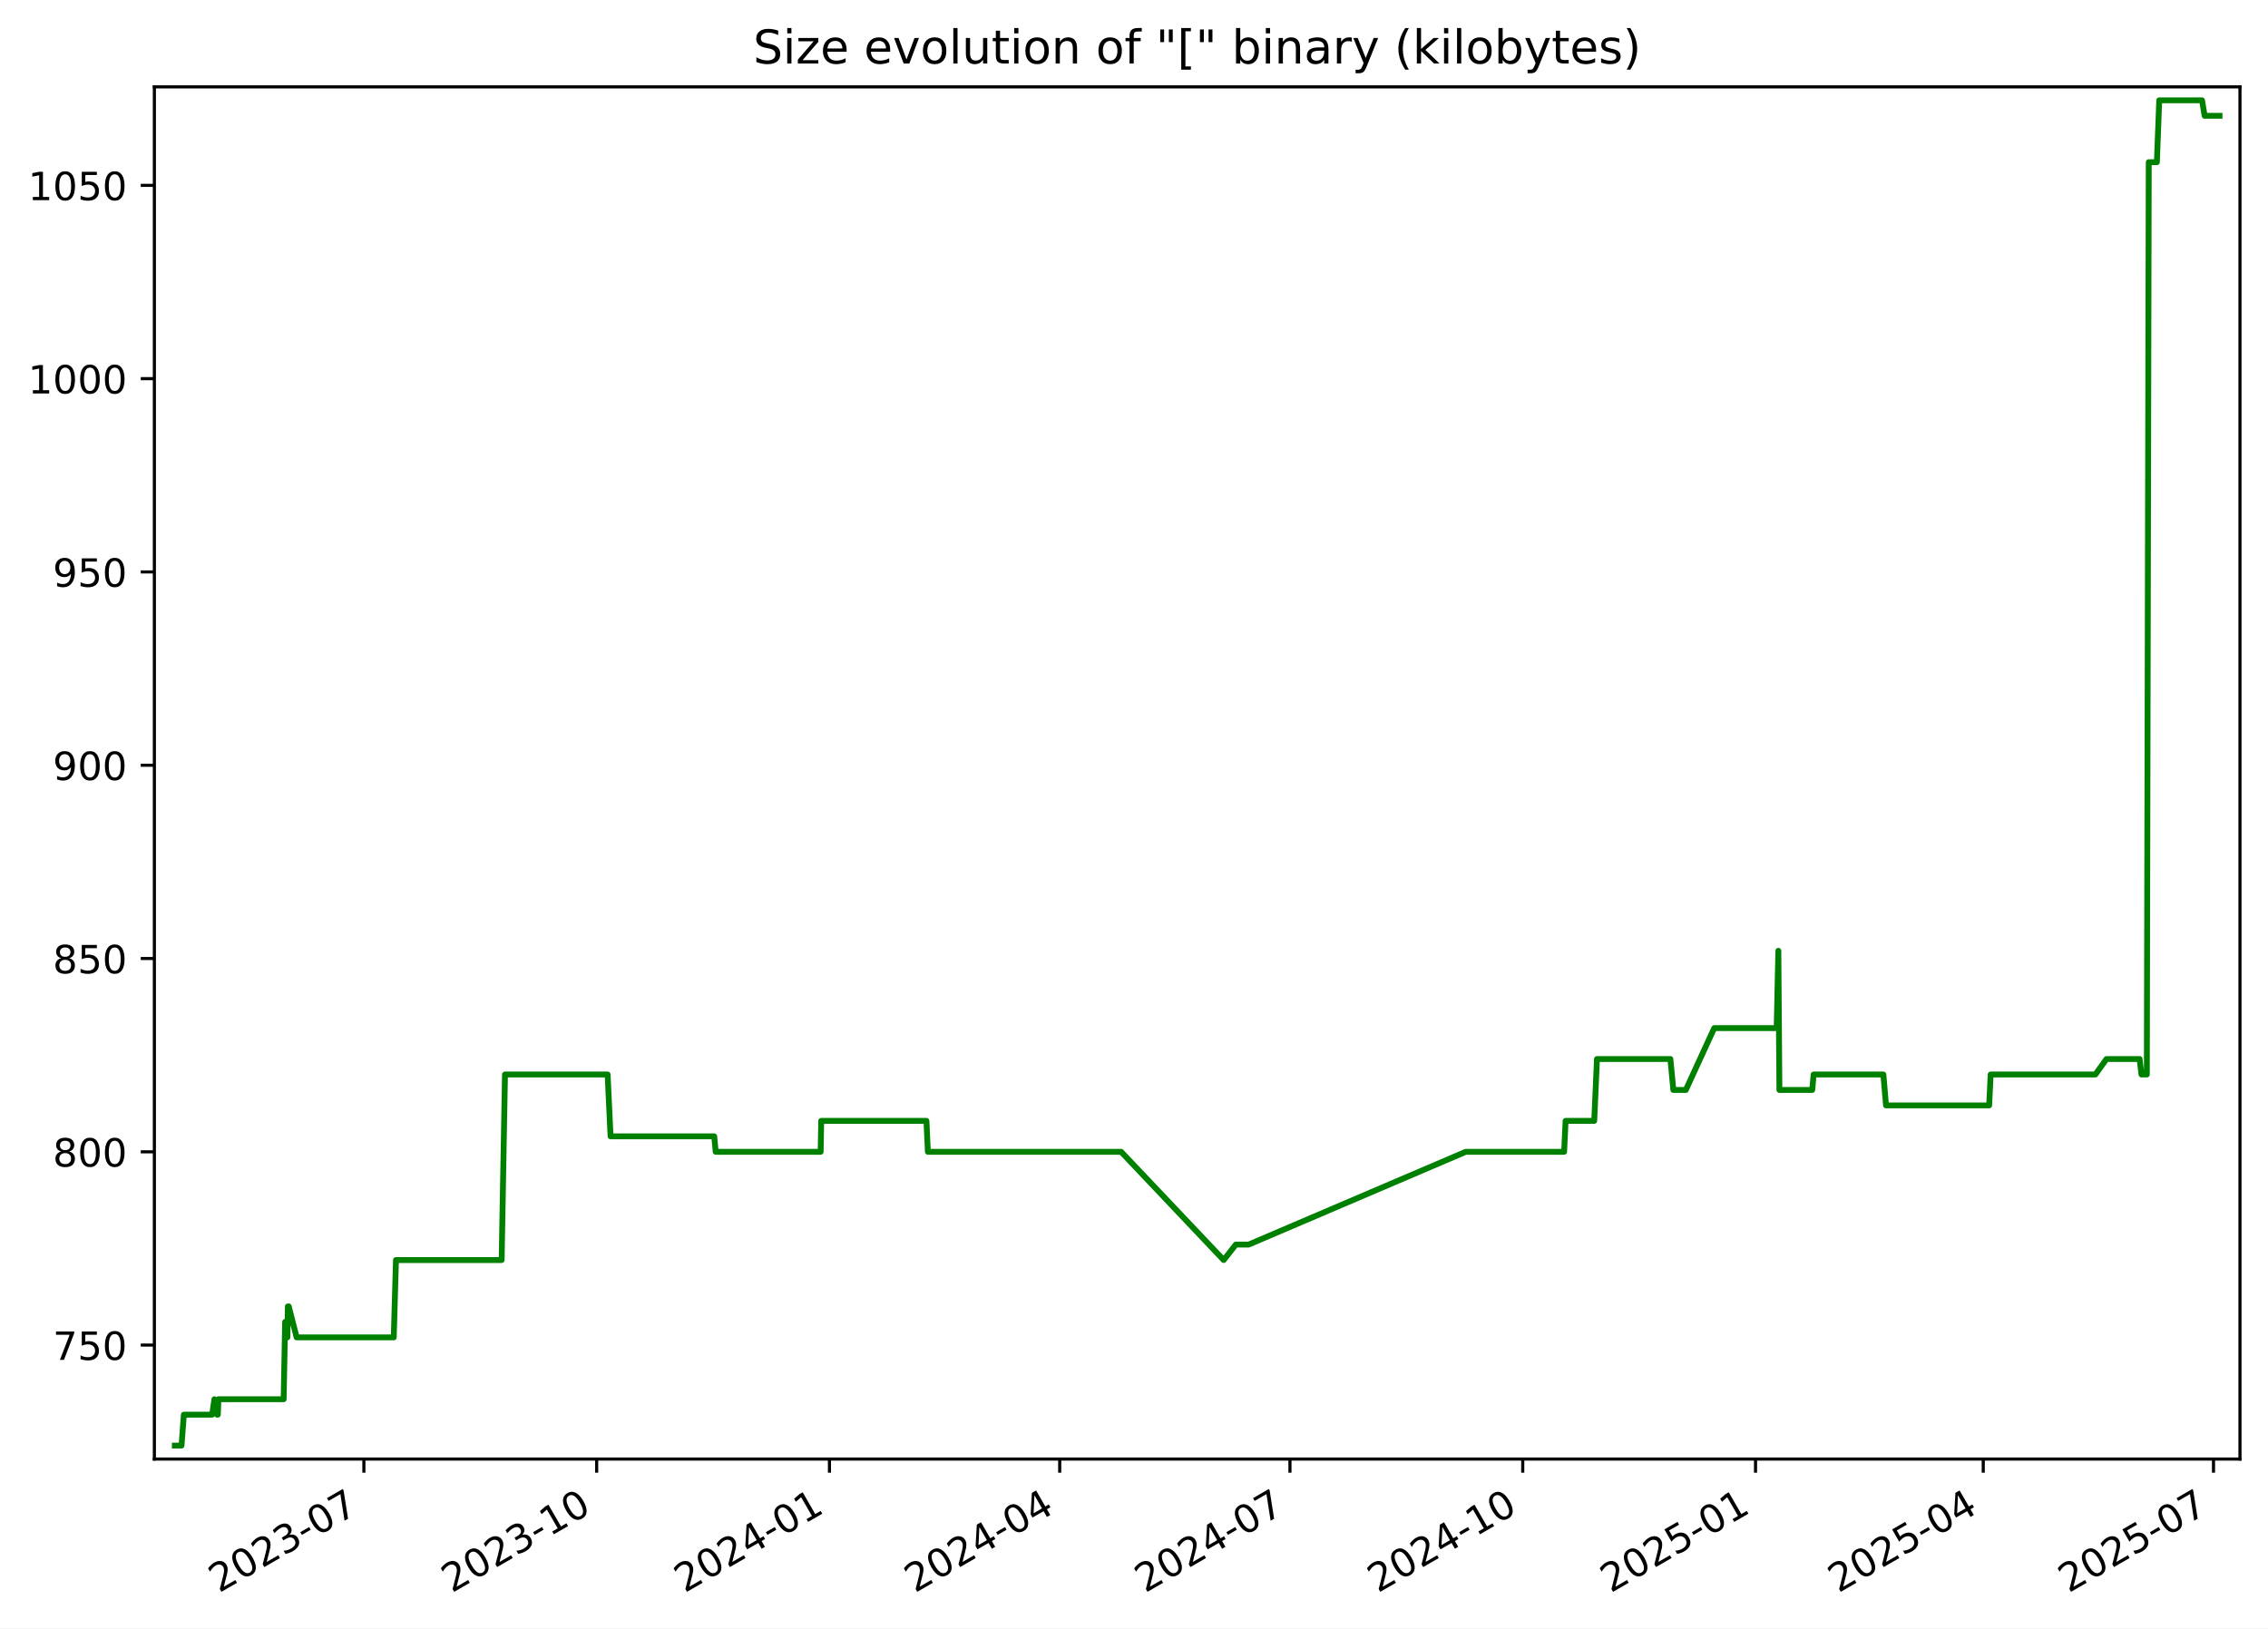
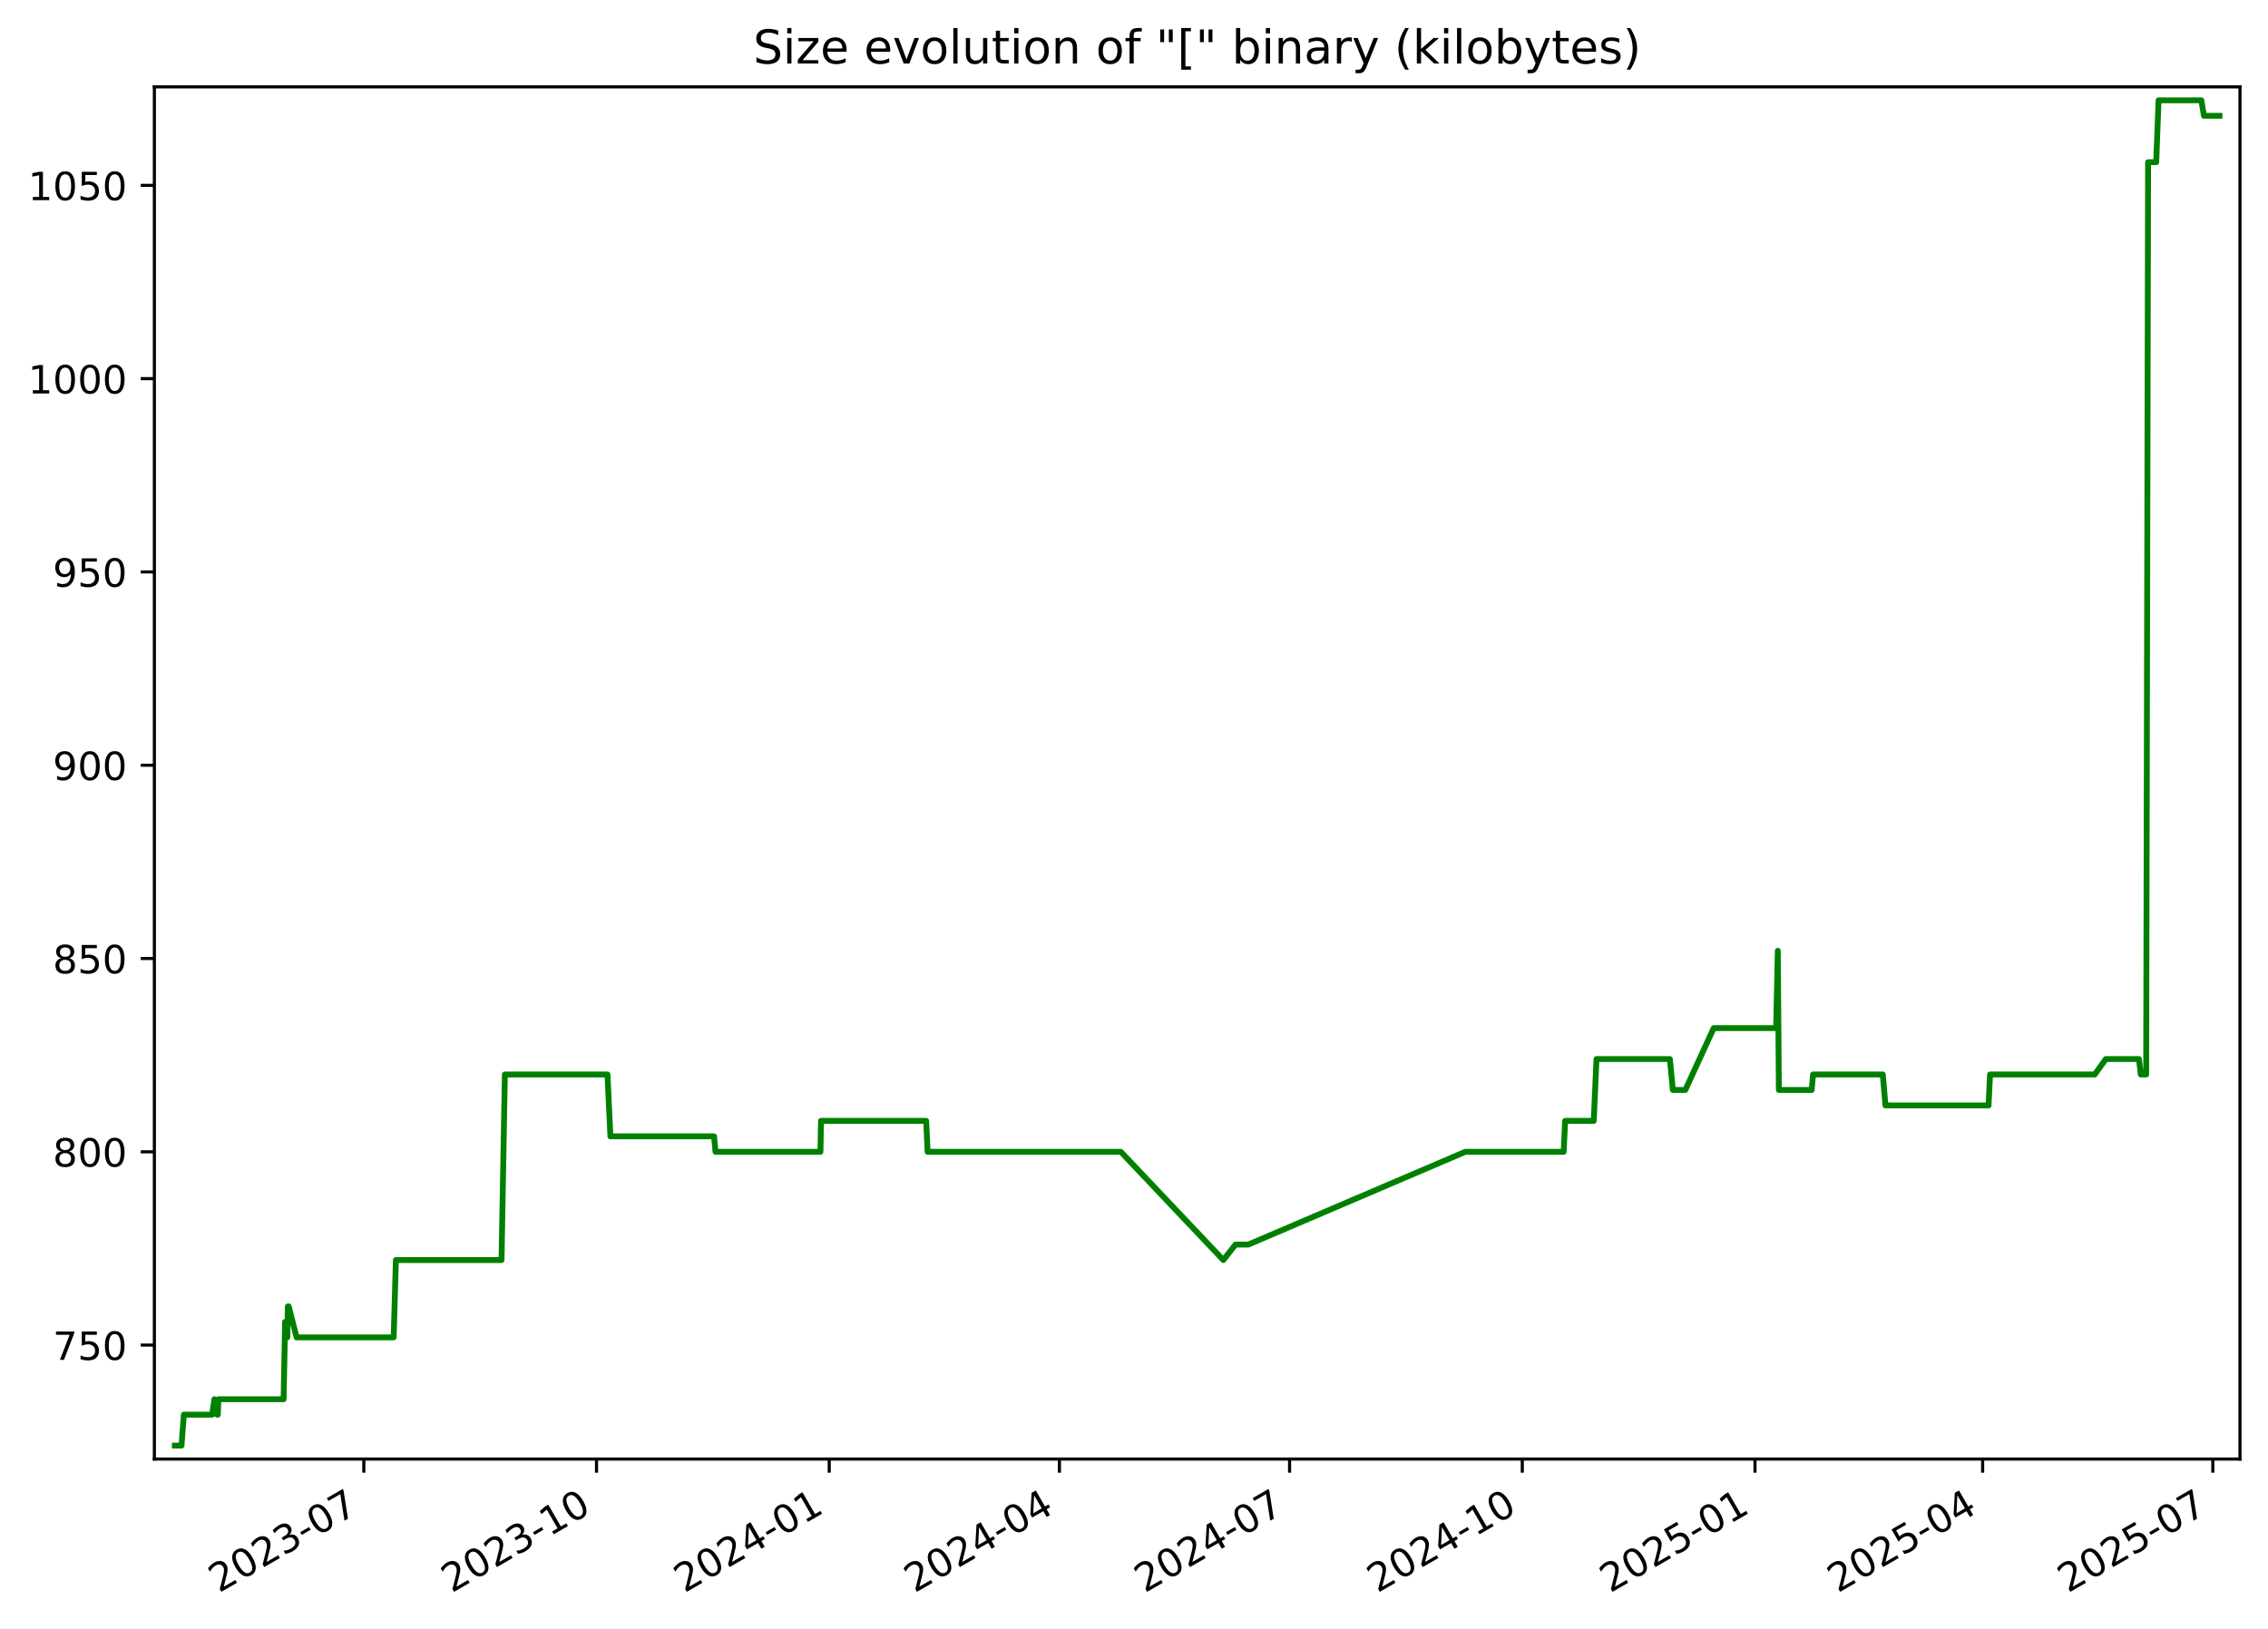
<svg xmlns="http://www.w3.org/2000/svg" xmlns:xlink="http://www.w3.org/1999/xlink" width="582.53pt" height="418.303pt" viewBox="0 0 582.53 418.303" version="1.1">
  <defs>
    <style type="text/css">*{stroke-linejoin: round; stroke-linecap: butt}</style>
  </defs>
  <g id="figure_1">
    <g id="patch_1">
      <path d="M -0 418.303  L 582.53 418.303  L 582.53 0  L -0 0  z " style="fill: #ffffff" />
    </g>
    <g id="axes_1">
      <g id="patch_2">
        <path d="M 39.65 374.83  L 575.33 374.83  L 575.33 22.318  L 39.65 22.318  z " style="fill: #ffffff" />
      </g>
      <g id="matplotlib.axis_1">
        <g id="xtick_1">
          <g id="line2d_1">
            <defs>
-               <path id="mb02fc802c3" d="M 0 0  L 0 3.5  " style="stroke: #000000; stroke-width: 0.8" />
+               <path id="mb4274ab3d4" d="M 0 0  L 0 3.5  " style="stroke: #000000; stroke-width: 0.8" />
            </defs>
            <g>
-               <use xlink:href="#mb02fc802c3" x="93.462" y="374.83" style="stroke: #000000; stroke-width: 0.8" />
+               <use xlink:href="#mb4274ab3d4" x="93.446" y="374.83" style="stroke: #000000; stroke-width: 0.8" />
            </g>
          </g>
          <g id="text_1">
-             <g transform="translate(56.23717 409.302) rotate(-30) scale(0.1 -0.1)">
+             <g transform="translate(56.22074 409.302) rotate(-30) scale(0.1 -0.1)">
              <defs>
                <path id="DejaVuSans-32" d="M 1228 531  L 3431 531  L 3431 0  L 469 0  L 469 531  Q 828 903 1448 1529  Q 2069 2156 2228 2338  Q 2531 2678 2651 2914  Q 2772 3150 2772 3378  Q 2772 3750 2511 3984  Q 2250 4219 1831 4219  Q 1534 4219 1204 4116  Q 875 4013 500 3803  L 500 4441  Q 881 4594 1212 4672  Q 1544 4750 1819 4750  Q 2544 4750 2975 4387  Q 3406 4025 3406 3419  Q 3406 3131 3298 2873  Q 3191 2616 2906 2266  Q 2828 2175 2409 1742  Q 1991 1309 1228 531  z " transform="scale(0.015625)" />
                <path id="DejaVuSans-30" d="M 2034 4250  Q 1547 4250 1301 3770  Q 1056 3291 1056 2328  Q 1056 1369 1301 889  Q 1547 409 2034 409  Q 2525 409 2770 889  Q 3016 1369 3016 2328  Q 3016 3291 2770 3770  Q 2525 4250 2034 4250  z M 2034 4750  Q 2819 4750 3233 4129  Q 3647 3509 3647 2328  Q 3647 1150 3233 529  Q 2819 -91 2034 -91  Q 1250 -91 836 529  Q 422 1150 422 2328  Q 422 3509 836 4129  Q 1250 4750 2034 4750  z " transform="scale(0.015625)" />
                <path id="DejaVuSans-33" d="M 2597 2516  Q 3050 2419 3304 2112  Q 3559 1806 3559 1356  Q 3559 666 3084 287  Q 2609 -91 1734 -91  Q 1441 -91 1130 -33  Q 819 25 488 141  L 488 750  Q 750 597 1062 519  Q 1375 441 1716 441  Q 2309 441 2620 675  Q 2931 909 2931 1356  Q 2931 1769 2642 2001  Q 2353 2234 1838 2234  L 1294 2234  L 1294 2753  L 1863 2753  Q 2328 2753 2575 2939  Q 2822 3125 2822 3475  Q 2822 3834 2567 4026  Q 2313 4219 1838 4219  Q 1578 4219 1281 4162  Q 984 4106 628 3988  L 628 4550  Q 988 4650 1302 4700  Q 1616 4750 1894 4750  Q 2613 4750 3031 4423  Q 3450 4097 3450 3541  Q 3450 3153 3228 2886  Q 3006 2619 2597 2516  z " transform="scale(0.015625)" />
                <path id="DejaVuSans-2d" d="M 313 2009  L 1997 2009  L 1997 1497  L 313 1497  L 313 2009  z " transform="scale(0.015625)" />
                <path id="DejaVuSans-37" d="M 525 4666  L 3525 4666  L 3525 4397  L 1831 0  L 1172 0  L 2766 4134  L 525 4134  L 525 4666  z " transform="scale(0.015625)" />
              </defs>
              <use xlink:href="#DejaVuSans-32" />
              <use xlink:href="#DejaVuSans-30" x="63.623" />
              <use xlink:href="#DejaVuSans-32" x="127.246" />
              <use xlink:href="#DejaVuSans-33" x="190.869" />
              <use xlink:href="#DejaVuSans-2d" x="254.492" />
              <use xlink:href="#DejaVuSans-30" x="290.576" />
              <use xlink:href="#DejaVuSans-37" x="354.199" />
            </g>
          </g>
        </g>
        <g id="xtick_2">
          <g id="line2d_2">
            <g>
-               <use xlink:href="#mb02fc802c3" x="153.252" y="374.83" style="stroke: #000000; stroke-width: 0.8" />
+               <use xlink:href="#mb4274ab3d4" x="153.215" y="374.83" style="stroke: #000000; stroke-width: 0.8" />
            </g>
          </g>
          <g id="text_2">
-             <g transform="translate(116.0271 409.302) rotate(-30) scale(0.1 -0.1)">
+             <g transform="translate(115.9905 409.302) rotate(-30) scale(0.1 -0.1)">
              <defs>
                <path id="DejaVuSans-31" d="M 794 531  L 1825 531  L 1825 4091  L 703 3866  L 703 4441  L 1819 4666  L 2450 4666  L 2450 531  L 3481 531  L 3481 0  L 794 0  L 794 531  z " transform="scale(0.015625)" />
              </defs>
              <use xlink:href="#DejaVuSans-32" />
              <use xlink:href="#DejaVuSans-30" x="63.623" />
              <use xlink:href="#DejaVuSans-32" x="127.246" />
              <use xlink:href="#DejaVuSans-33" x="190.869" />
              <use xlink:href="#DejaVuSans-2d" x="254.492" />
              <use xlink:href="#DejaVuSans-31" x="290.576" />
              <use xlink:href="#DejaVuSans-30" x="354.199" />
            </g>
          </g>
        </g>
        <g id="xtick_3">
          <g id="line2d_3">
            <g>
-               <use xlink:href="#mb02fc802c3" x="213.042" y="374.83" style="stroke: #000000; stroke-width: 0.8" />
+               <use xlink:href="#mb4274ab3d4" x="212.985" y="374.83" style="stroke: #000000; stroke-width: 0.8" />
            </g>
          </g>
          <g id="text_3">
-             <g transform="translate(175.8171 409.302) rotate(-30) scale(0.1 -0.1)">
+             <g transform="translate(175.7602 409.302) rotate(-30) scale(0.1 -0.1)">
              <defs>
                <path id="DejaVuSans-34" d="M 2419 4116  L 825 1625  L 2419 1625  L 2419 4116  z M 2253 4666  L 3047 4666  L 3047 1625  L 3713 1625  L 3713 1100  L 3047 1100  L 3047 0  L 2419 0  L 2419 1100  L 313 1100  L 313 1709  L 2253 4666  z " transform="scale(0.015625)" />
              </defs>
              <use xlink:href="#DejaVuSans-32" />
              <use xlink:href="#DejaVuSans-30" x="63.623" />
              <use xlink:href="#DejaVuSans-32" x="127.246" />
              <use xlink:href="#DejaVuSans-34" x="190.869" />
              <use xlink:href="#DejaVuSans-2d" x="254.492" />
              <use xlink:href="#DejaVuSans-30" x="290.576" />
              <use xlink:href="#DejaVuSans-31" x="354.199" />
            </g>
          </g>
        </g>
        <g id="xtick_4">
          <g id="line2d_4">
            <g>
-               <use xlink:href="#mb02fc802c3" x="272.182" y="374.83" style="stroke: #000000; stroke-width: 0.8" />
+               <use xlink:href="#mb4274ab3d4" x="272.105" y="374.83" style="stroke: #000000; stroke-width: 0.8" />
            </g>
          </g>
          <g id="text_4">
-             <g transform="translate(234.9572 409.302) rotate(-30) scale(0.1 -0.1)">
+             <g transform="translate(234.8803 409.302) rotate(-30) scale(0.1 -0.1)">
              <use xlink:href="#DejaVuSans-32" />
              <use xlink:href="#DejaVuSans-30" x="63.623" />
              <use xlink:href="#DejaVuSans-32" x="127.246" />
              <use xlink:href="#DejaVuSans-34" x="190.869" />
              <use xlink:href="#DejaVuSans-2d" x="254.492" />
              <use xlink:href="#DejaVuSans-30" x="290.576" />
              <use xlink:href="#DejaVuSans-34" x="354.199" />
            </g>
          </g>
        </g>
        <g id="xtick_5">
          <g id="line2d_5">
            <g>
-               <use xlink:href="#mb02fc802c3" x="331.322" y="374.83" style="stroke: #000000; stroke-width: 0.8" />
+               <use xlink:href="#mb4274ab3d4" x="331.225" y="374.83" style="stroke: #000000; stroke-width: 0.8" />
            </g>
          </g>
          <g id="text_5">
-             <g transform="translate(294.0972 409.302) rotate(-30) scale(0.1 -0.1)">
+             <g transform="translate(294.0003 409.302) rotate(-30) scale(0.1 -0.1)">
              <use xlink:href="#DejaVuSans-32" />
              <use xlink:href="#DejaVuSans-30" x="63.623" />
              <use xlink:href="#DejaVuSans-32" x="127.246" />
              <use xlink:href="#DejaVuSans-34" x="190.869" />
              <use xlink:href="#DejaVuSans-2d" x="254.492" />
              <use xlink:href="#DejaVuSans-30" x="290.576" />
              <use xlink:href="#DejaVuSans-37" x="354.199" />
            </g>
          </g>
        </g>
        <g id="xtick_6">
          <g id="line2d_6">
            <g>
-               <use xlink:href="#mb02fc802c3" x="391.112" y="374.83" style="stroke: #000000; stroke-width: 0.8" />
+               <use xlink:href="#mb4274ab3d4" x="390.995" y="374.83" style="stroke: #000000; stroke-width: 0.8" />
            </g>
          </g>
          <g id="text_6">
-             <g transform="translate(353.8872 409.302) rotate(-30) scale(0.1 -0.1)">
+             <g transform="translate(353.7701 409.302) rotate(-30) scale(0.1 -0.1)">
              <use xlink:href="#DejaVuSans-32" />
              <use xlink:href="#DejaVuSans-30" x="63.623" />
              <use xlink:href="#DejaVuSans-32" x="127.246" />
              <use xlink:href="#DejaVuSans-34" x="190.869" />
              <use xlink:href="#DejaVuSans-2d" x="254.492" />
              <use xlink:href="#DejaVuSans-31" x="290.576" />
              <use xlink:href="#DejaVuSans-30" x="354.199" />
            </g>
          </g>
        </g>
        <g id="xtick_7">
          <g id="line2d_7">
            <g>
-               <use xlink:href="#mb02fc802c3" x="450.902" y="374.83" style="stroke: #000000; stroke-width: 0.8" />
+               <use xlink:href="#mb4274ab3d4" x="450.765" y="374.83" style="stroke: #000000; stroke-width: 0.8" />
            </g>
          </g>
          <g id="text_7">
-             <g transform="translate(413.6771 409.302) rotate(-30) scale(0.1 -0.1)">
+             <g transform="translate(413.5398 409.302) rotate(-30) scale(0.1 -0.1)">
              <defs>
                <path id="DejaVuSans-35" d="M 691 4666  L 3169 4666  L 3169 4134  L 1269 4134  L 1269 2991  Q 1406 3038 1543 3061  Q 1681 3084 1819 3084  Q 2600 3084 3056 2656  Q 3513 2228 3513 1497  Q 3513 744 3044 326  Q 2575 -91 1722 -91  Q 1428 -91 1123 -41  Q 819 9 494 109  L 494 744  Q 775 591 1075 516  Q 1375 441 1709 441  Q 2250 441 2565 725  Q 2881 1009 2881 1497  Q 2881 1984 2565 2268  Q 2250 2553 1709 2553  Q 1456 2553 1204 2497  Q 953 2441 691 2322  L 691 4666  z " transform="scale(0.015625)" />
              </defs>
              <use xlink:href="#DejaVuSans-32" />
              <use xlink:href="#DejaVuSans-30" x="63.623" />
              <use xlink:href="#DejaVuSans-32" x="127.246" />
              <use xlink:href="#DejaVuSans-35" x="190.869" />
              <use xlink:href="#DejaVuSans-2d" x="254.492" />
              <use xlink:href="#DejaVuSans-30" x="290.576" />
              <use xlink:href="#DejaVuSans-31" x="354.199" />
            </g>
          </g>
        </g>
        <g id="xtick_8">
          <g id="line2d_8">
            <g>
-               <use xlink:href="#mb02fc802c3" x="509.392" y="374.83" style="stroke: #000000; stroke-width: 0.8" />
+               <use xlink:href="#mb4274ab3d4" x="509.235" y="374.83" style="stroke: #000000; stroke-width: 0.8" />
            </g>
          </g>
          <g id="text_8">
-             <g transform="translate(472.1673 409.302) rotate(-30) scale(0.1 -0.1)">
+             <g transform="translate(472.0102 409.302) rotate(-30) scale(0.1 -0.1)">
              <use xlink:href="#DejaVuSans-32" />
              <use xlink:href="#DejaVuSans-30" x="63.623" />
              <use xlink:href="#DejaVuSans-32" x="127.246" />
              <use xlink:href="#DejaVuSans-35" x="190.869" />
              <use xlink:href="#DejaVuSans-2d" x="254.492" />
              <use xlink:href="#DejaVuSans-30" x="290.576" />
              <use xlink:href="#DejaVuSans-34" x="354.199" />
            </g>
          </g>
        </g>
        <g id="xtick_9">
          <g id="line2d_9">
            <g>
-               <use xlink:href="#mb02fc802c3" x="568.532" y="374.83" style="stroke: #000000; stroke-width: 0.8" />
+               <use xlink:href="#mb4274ab3d4" x="568.355" y="374.83" style="stroke: #000000; stroke-width: 0.8" />
            </g>
          </g>
          <g id="text_9">
-             <g transform="translate(531.3074 409.302) rotate(-30) scale(0.1 -0.1)">
+             <g transform="translate(531.1303 409.302) rotate(-30) scale(0.1 -0.1)">
              <use xlink:href="#DejaVuSans-32" />
              <use xlink:href="#DejaVuSans-30" x="63.623" />
              <use xlink:href="#DejaVuSans-32" x="127.246" />
              <use xlink:href="#DejaVuSans-35" x="190.869" />
              <use xlink:href="#DejaVuSans-2d" x="254.492" />
              <use xlink:href="#DejaVuSans-30" x="290.576" />
              <use xlink:href="#DejaVuSans-37" x="354.199" />
            </g>
          </g>
        </g>
      </g>
      <g id="matplotlib.axis_2">
        <g id="ytick_1">
          <g id="line2d_10">
            <defs>
-               <path id="mdf05faec61" d="M 0 0  L -3.5 0  " style="stroke: #000000; stroke-width: 0.8" />
+               <path id="m7c821a3e8f" d="M 0 0  L -3.5 0  " style="stroke: #000000; stroke-width: 0.8" />
            </defs>
            <g>
-               <use xlink:href="#mdf05faec61" x="39.65" y="345.553" style="stroke: #000000; stroke-width: 0.8" />
+               <use xlink:href="#m7c821a3e8f" x="39.65" y="345.553" style="stroke: #000000; stroke-width: 0.8" />
            </g>
          </g>
          <g id="text_10">
            <g transform="translate(13.5625 349.3527) scale(0.1 -0.1)">
              <use xlink:href="#DejaVuSans-37" />
              <use xlink:href="#DejaVuSans-35" x="63.623" />
              <use xlink:href="#DejaVuSans-30" x="127.246" />
            </g>
          </g>
        </g>
        <g id="ytick_2">
          <g id="line2d_11">
            <g>
-               <use xlink:href="#mdf05faec61" x="39.65" y="295.898" style="stroke: #000000; stroke-width: 0.8" />
+               <use xlink:href="#m7c821a3e8f" x="39.65" y="295.898" style="stroke: #000000; stroke-width: 0.8" />
            </g>
          </g>
          <g id="text_11">
            <g transform="translate(13.5625 299.6975) scale(0.1 -0.1)">
              <defs>
                <path id="DejaVuSans-38" d="M 2034 2216  Q 1584 2216 1326 1975  Q 1069 1734 1069 1313  Q 1069 891 1326 650  Q 1584 409 2034 409  Q 2484 409 2743 651  Q 3003 894 3003 1313  Q 3003 1734 2745 1975  Q 2488 2216 2034 2216  z M 1403 2484  Q 997 2584 770 2862  Q 544 3141 544 3541  Q 544 4100 942 4425  Q 1341 4750 2034 4750  Q 2731 4750 3128 4425  Q 3525 4100 3525 3541  Q 3525 3141 3298 2862  Q 3072 2584 2669 2484  Q 3125 2378 3379 2068  Q 3634 1759 3634 1313  Q 3634 634 3220 271  Q 2806 -91 2034 -91  Q 1263 -91 848 271  Q 434 634 434 1313  Q 434 1759 690 2068  Q 947 2378 1403 2484  z M 1172 3481  Q 1172 3119 1398 2916  Q 1625 2713 2034 2713  Q 2441 2713 2670 2916  Q 2900 3119 2900 3481  Q 2900 3844 2670 4047  Q 2441 4250 2034 4250  Q 1625 4250 1398 4047  Q 1172 3844 1172 3481  z " transform="scale(0.015625)" />
              </defs>
              <use xlink:href="#DejaVuSans-38" />
              <use xlink:href="#DejaVuSans-30" x="63.623" />
              <use xlink:href="#DejaVuSans-30" x="127.246" />
            </g>
          </g>
        </g>
        <g id="ytick_3">
          <g id="line2d_12">
            <g>
-               <use xlink:href="#mdf05faec61" x="39.65" y="246.243" style="stroke: #000000; stroke-width: 0.8" />
+               <use xlink:href="#m7c821a3e8f" x="39.65" y="246.243" style="stroke: #000000; stroke-width: 0.8" />
            </g>
          </g>
          <g id="text_12">
            <g transform="translate(13.5625 250.0423) scale(0.1 -0.1)">
              <use xlink:href="#DejaVuSans-38" />
              <use xlink:href="#DejaVuSans-35" x="63.623" />
              <use xlink:href="#DejaVuSans-30" x="127.246" />
            </g>
          </g>
        </g>
        <g id="ytick_4">
          <g id="line2d_13">
            <g>
-               <use xlink:href="#mdf05faec61" x="39.65" y="196.588" style="stroke: #000000; stroke-width: 0.8" />
+               <use xlink:href="#m7c821a3e8f" x="39.65" y="196.588" style="stroke: #000000; stroke-width: 0.8" />
            </g>
          </g>
          <g id="text_13">
            <g transform="translate(13.5625 200.3871) scale(0.1 -0.1)">
              <defs>
                <path id="DejaVuSans-39" d="M 703 97  L 703 672  Q 941 559 1184 500  Q 1428 441 1663 441  Q 2288 441 2617 861  Q 2947 1281 2994 2138  Q 2813 1869 2534 1725  Q 2256 1581 1919 1581  Q 1219 1581 811 2004  Q 403 2428 403 3163  Q 403 3881 828 4315  Q 1253 4750 1959 4750  Q 2769 4750 3195 4129  Q 3622 3509 3622 2328  Q 3622 1225 3098 567  Q 2575 -91 1691 -91  Q 1453 -91 1209 -44  Q 966 3 703 97  z M 1959 2075  Q 2384 2075 2632 2365  Q 2881 2656 2881 3163  Q 2881 3666 2632 3958  Q 2384 4250 1959 4250  Q 1534 4250 1286 3958  Q 1038 3666 1038 3163  Q 1038 2656 1286 2365  Q 1534 2075 1959 2075  z " transform="scale(0.015625)" />
              </defs>
              <use xlink:href="#DejaVuSans-39" />
              <use xlink:href="#DejaVuSans-30" x="63.623" />
              <use xlink:href="#DejaVuSans-30" x="127.246" />
            </g>
          </g>
        </g>
        <g id="ytick_5">
          <g id="line2d_14">
            <g>
-               <use xlink:href="#mdf05faec61" x="39.65" y="146.933" style="stroke: #000000; stroke-width: 0.8" />
+               <use xlink:href="#m7c821a3e8f" x="39.65" y="146.933" style="stroke: #000000; stroke-width: 0.8" />
            </g>
          </g>
          <g id="text_14">
            <g transform="translate(13.5625 150.732) scale(0.1 -0.1)">
              <use xlink:href="#DejaVuSans-39" />
              <use xlink:href="#DejaVuSans-35" x="63.623" />
              <use xlink:href="#DejaVuSans-30" x="127.246" />
            </g>
          </g>
        </g>
        <g id="ytick_6">
          <g id="line2d_15">
            <g>
-               <use xlink:href="#mdf05faec61" x="39.65" y="97.278" style="stroke: #000000; stroke-width: 0.8" />
+               <use xlink:href="#m7c821a3e8f" x="39.65" y="97.278" style="stroke: #000000; stroke-width: 0.8" />
            </g>
          </g>
          <g id="text_15">
            <g transform="translate(7.2 101.0768) scale(0.1 -0.1)">
              <use xlink:href="#DejaVuSans-31" />
              <use xlink:href="#DejaVuSans-30" x="63.623" />
              <use xlink:href="#DejaVuSans-30" x="127.246" />
              <use xlink:href="#DejaVuSans-30" x="190.869" />
            </g>
          </g>
        </g>
        <g id="ytick_7">
          <g id="line2d_16">
            <g>
-               <use xlink:href="#mdf05faec61" x="39.65" y="47.622" style="stroke: #000000; stroke-width: 0.8" />
+               <use xlink:href="#m7c821a3e8f" x="39.65" y="47.622" style="stroke: #000000; stroke-width: 0.8" />
            </g>
          </g>
          <g id="text_16">
            <g transform="translate(7.2 51.42162) scale(0.1 -0.1)">
              <use xlink:href="#DejaVuSans-31" />
              <use xlink:href="#DejaVuSans-30" x="63.623" />
              <use xlink:href="#DejaVuSans-35" x="127.246" />
              <use xlink:href="#DejaVuSans-30" x="190.869" />
            </g>
          </g>
        </g>
      </g>
      <g id="line2d_17">
-         <path d="M 44.902 371.374  L 46.622 371.374  L 47.224 363.429  L 54.487 363.429  L 55.072 359.457  L 55.771 363.429  L 55.949 363.429  L 56.096 359.457  L 72.856 359.457  L 73.236 339.595  L 73.817 343.567  L 73.934 335.622  L 74.165 335.622  L 76.191 343.567  L 101.137 343.567  L 101.703 323.705  L 128.847 323.705  L 129.703 276.036  L 156.066 276.036  L 156.82 291.926  L 183.452 291.926  L 183.823 295.898  L 210.787 295.898  L 210.927 287.953  L 237.956 287.953  L 238.321 295.898  L 287.962 295.898  L 314.302 323.705  L 317.413 319.733  L 320.711 319.733  L 376.48 295.898  L 401.742 295.898  L 402.12 287.953  L 409.477 287.953  L 410.18 272.064  L 429.034 272.064  L 429.797 280.009  L 432.997 280.009  L 440.297 264.119  L 456.332 264.119  L 456.765 244.257  L 457.038 280.009  L 465.472 280.009  L 465.82 276.036  L 483.74 276.036  L 484.422 283.981  L 510.912 283.981  L 511.295 276.036  L 538.197 276.036  L 541.037 272.064  L 549.558 272.064  L 550.029 276.036  L 551.408 276.036  L 551.901 41.664  L 553.99 41.664  L 554.595 25.774  L 565.589 25.774  L 566.253 29.747  L 570.078 29.747  L 570.078 29.747  " clip-path="url(#p5c31d3b58b)" style="fill: none; stroke: #008000; stroke-width: 1.5; stroke-linecap: square" />
+         <path d="M 44.902 371.374  L 46.622 371.374  L 47.223 363.429  L 54.484 363.429  L 55.068 359.457  L 55.767 363.429  L 55.946 363.429  L 56.092 359.457  L 72.846 359.457  L 73.227 339.595  L 73.807 343.567  L 73.925 335.622  L 74.155 335.622  L 76.18 343.567  L 101.118 343.567  L 101.684 323.705  L 128.819 323.705  L 129.675 276.036  L 156.029 276.036  L 156.782 291.926  L 183.405 291.926  L 183.776 295.898  L 210.731 295.898  L 210.871 287.953  L 237.89 287.953  L 238.255 295.898  L 287.88 295.898  L 314.211 323.705  L 317.32 319.733  L 320.618 319.733  L 376.368 295.898  L 401.621 295.898  L 401.999 287.953  L 409.354 287.953  L 410.056 272.064  L 428.905 272.064  L 429.667 280.009  L 432.866 280.009  L 440.163 264.119  L 456.193 264.119  L 456.626 244.257  L 456.899 280.009  L 465.33 280.009  L 465.678 276.036  L 483.591 276.036  L 484.274 283.981  L 510.755 283.981  L 511.137 276.036  L 538.03 276.036  L 540.869 272.064  L 549.388 272.064  L 549.858 276.036  L 551.237 276.036  L 551.73 41.664  L 553.818 41.664  L 554.422 25.774  L 565.413 25.774  L 566.077 29.747  L 570.078 29.747  L 570.078 29.747  " clip-path="url(#pbfefa10dd9)" style="fill: none; stroke: #008000; stroke-width: 1.5; stroke-linecap: square" />
      </g>
      <g id="patch_3">
        <path d="M 39.65 374.83  L 39.65 22.318  " style="fill: none; stroke: #000000; stroke-width: 0.8; stroke-linejoin: miter; stroke-linecap: square" />
      </g>
      <g id="patch_4">
        <path d="M 575.33 374.83  L 575.33 22.318  " style="fill: none; stroke: #000000; stroke-width: 0.8; stroke-linejoin: miter; stroke-linecap: square" />
      </g>
      <g id="patch_5">
        <path d="M 39.65 374.83  L 575.33 374.83  " style="fill: none; stroke: #000000; stroke-width: 0.8; stroke-linejoin: miter; stroke-linecap: square" />
      </g>
      <g id="patch_6">
        <path d="M 39.65 22.318  L 575.33 22.318  " style="fill: none; stroke: #000000; stroke-width: 0.8; stroke-linejoin: miter; stroke-linecap: square" />
      </g>
      <g id="text_17">
        <g transform="translate(193.4534 16.31812) scale(0.12 -0.12)">
          <defs>
            <path id="DejaVuSans-53" d="M 3425 4513  L 3425 3897  Q 3066 4069 2747 4153  Q 2428 4238 2131 4238  Q 1616 4238 1336 4038  Q 1056 3838 1056 3469  Q 1056 3159 1242 3001  Q 1428 2844 1947 2747  L 2328 2669  Q 3034 2534 3370 2195  Q 3706 1856 3706 1288  Q 3706 609 3251 259  Q 2797 -91 1919 -91  Q 1588 -91 1214 -16  Q 841 59 441 206  L 441 856  Q 825 641 1194 531  Q 1563 422 1919 422  Q 2459 422 2753 634  Q 3047 847 3047 1241  Q 3047 1584 2836 1778  Q 2625 1972 2144 2069  L 1759 2144  Q 1053 2284 737 2584  Q 422 2884 422 3419  Q 422 4038 858 4394  Q 1294 4750 2059 4750  Q 2388 4750 2728 4690  Q 3069 4631 3425 4513  z " transform="scale(0.015625)" />
            <path id="DejaVuSans-69" d="M 603 3500  L 1178 3500  L 1178 0  L 603 0  L 603 3500  z M 603 4863  L 1178 4863  L 1178 4134  L 603 4134  L 603 4863  z " transform="scale(0.015625)" />
            <path id="DejaVuSans-7a" d="M 353 3500  L 3084 3500  L 3084 2975  L 922 459  L 3084 459  L 3084 0  L 275 0  L 275 525  L 2438 3041  L 353 3041  L 353 3500  z " transform="scale(0.015625)" />
            <path id="DejaVuSans-65" d="M 3597 1894  L 3597 1613  L 953 1613  Q 991 1019 1311 708  Q 1631 397 2203 397  Q 2534 397 2845 478  Q 3156 559 3463 722  L 3463 178  Q 3153 47 2828 -22  Q 2503 -91 2169 -91  Q 1331 -91 842 396  Q 353 884 353 1716  Q 353 2575 817 3079  Q 1281 3584 2069 3584  Q 2775 3584 3186 3129  Q 3597 2675 3597 1894  z M 3022 2063  Q 3016 2534 2758 2815  Q 2500 3097 2075 3097  Q 1594 3097 1305 2825  Q 1016 2553 972 2059  L 3022 2063  z " transform="scale(0.015625)" />
            <path id="DejaVuSans-20" transform="scale(0.015625)" />
            <path id="DejaVuSans-76" d="M 191 3500  L 800 3500  L 1894 563  L 2988 3500  L 3597 3500  L 2284 0  L 1503 0  L 191 3500  z " transform="scale(0.015625)" />
            <path id="DejaVuSans-6f" d="M 1959 3097  Q 1497 3097 1228 2736  Q 959 2375 959 1747  Q 959 1119 1226 758  Q 1494 397 1959 397  Q 2419 397 2687 759  Q 2956 1122 2956 1747  Q 2956 2369 2687 2733  Q 2419 3097 1959 3097  z M 1959 3584  Q 2709 3584 3137 3096  Q 3566 2609 3566 1747  Q 3566 888 3137 398  Q 2709 -91 1959 -91  Q 1206 -91 779 398  Q 353 888 353 1747  Q 353 2609 779 3096  Q 1206 3584 1959 3584  z " transform="scale(0.015625)" />
            <path id="DejaVuSans-6c" d="M 603 4863  L 1178 4863  L 1178 0  L 603 0  L 603 4863  z " transform="scale(0.015625)" />
            <path id="DejaVuSans-75" d="M 544 1381  L 544 3500  L 1119 3500  L 1119 1403  Q 1119 906 1312 657  Q 1506 409 1894 409  Q 2359 409 2629 706  Q 2900 1003 2900 1516  L 2900 3500  L 3475 3500  L 3475 0  L 2900 0  L 2900 538  Q 2691 219 2414 64  Q 2138 -91 1772 -91  Q 1169 -91 856 284  Q 544 659 544 1381  z M 1991 3584  L 1991 3584  z " transform="scale(0.015625)" />
            <path id="DejaVuSans-74" d="M 1172 4494  L 1172 3500  L 2356 3500  L 2356 3053  L 1172 3053  L 1172 1153  Q 1172 725 1289 603  Q 1406 481 1766 481  L 2356 481  L 2356 0  L 1766 0  Q 1100 0 847 248  Q 594 497 594 1153  L 594 3053  L 172 3053  L 172 3500  L 594 3500  L 594 4494  L 1172 4494  z " transform="scale(0.015625)" />
            <path id="DejaVuSans-6e" d="M 3513 2113  L 3513 0  L 2938 0  L 2938 2094  Q 2938 2591 2744 2837  Q 2550 3084 2163 3084  Q 1697 3084 1428 2787  Q 1159 2491 1159 1978  L 1159 0  L 581 0  L 581 3500  L 1159 3500  L 1159 2956  Q 1366 3272 1645 3428  Q 1925 3584 2291 3584  Q 2894 3584 3203 3211  Q 3513 2838 3513 2113  z " transform="scale(0.015625)" />
            <path id="DejaVuSans-66" d="M 2375 4863  L 2375 4384  L 1825 4384  Q 1516 4384 1395 4259  Q 1275 4134 1275 3809  L 1275 3500  L 2222 3500  L 2222 3053  L 1275 3053  L 1275 0  L 697 0  L 697 3053  L 147 3053  L 147 3500  L 697 3500  L 697 3744  Q 697 4328 969 4595  Q 1241 4863 1831 4863  L 2375 4863  z " transform="scale(0.015625)" />
            <path id="DejaVuSans-22" d="M 1147 4666  L 1147 2931  L 616 2931  L 616 4666  L 1147 4666  z M 2328 4666  L 2328 2931  L 1797 2931  L 1797 4666  L 2328 4666  z " transform="scale(0.015625)" />
            <path id="DejaVuSans-5b" d="M 550 4863  L 1875 4863  L 1875 4416  L 1125 4416  L 1125 -397  L 1875 -397  L 1875 -844  L 550 -844  L 550 4863  z " transform="scale(0.015625)" />
            <path id="DejaVuSans-62" d="M 3116 1747  Q 3116 2381 2855 2742  Q 2594 3103 2138 3103  Q 1681 3103 1420 2742  Q 1159 2381 1159 1747  Q 1159 1113 1420 752  Q 1681 391 2138 391  Q 2594 391 2855 752  Q 3116 1113 3116 1747  z M 1159 2969  Q 1341 3281 1617 3432  Q 1894 3584 2278 3584  Q 2916 3584 3314 3078  Q 3713 2572 3713 1747  Q 3713 922 3314 415  Q 2916 -91 2278 -91  Q 1894 -91 1617 61  Q 1341 213 1159 525  L 1159 0  L 581 0  L 581 4863  L 1159 4863  L 1159 2969  z " transform="scale(0.015625)" />
            <path id="DejaVuSans-61" d="M 2194 1759  Q 1497 1759 1228 1600  Q 959 1441 959 1056  Q 959 750 1161 570  Q 1363 391 1709 391  Q 2188 391 2477 730  Q 2766 1069 2766 1631  L 2766 1759  L 2194 1759  z M 3341 1997  L 3341 0  L 2766 0  L 2766 531  Q 2569 213 2275 61  Q 1981 -91 1556 -91  Q 1019 -91 701 211  Q 384 513 384 1019  Q 384 1609 779 1909  Q 1175 2209 1959 2209  L 2766 2209  L 2766 2266  Q 2766 2663 2505 2880  Q 2244 3097 1772 3097  Q 1472 3097 1187 3025  Q 903 2953 641 2809  L 641 3341  Q 956 3463 1253 3523  Q 1550 3584 1831 3584  Q 2591 3584 2966 3190  Q 3341 2797 3341 1997  z " transform="scale(0.015625)" />
            <path id="DejaVuSans-72" d="M 2631 2963  Q 2534 3019 2420 3045  Q 2306 3072 2169 3072  Q 1681 3072 1420 2755  Q 1159 2438 1159 1844  L 1159 0  L 581 0  L 581 3500  L 1159 3500  L 1159 2956  Q 1341 3275 1631 3429  Q 1922 3584 2338 3584  Q 2397 3584 2469 3576  Q 2541 3569 2628 3553  L 2631 2963  z " transform="scale(0.015625)" />
            <path id="DejaVuSans-79" d="M 2059 -325  Q 1816 -950 1584 -1140  Q 1353 -1331 966 -1331  L 506 -1331  L 506 -850  L 844 -850  Q 1081 -850 1212 -737  Q 1344 -625 1503 -206  L 1606 56  L 191 3500  L 800 3500  L 1894 763  L 2988 3500  L 3597 3500  L 2059 -325  z " transform="scale(0.015625)" />
            <path id="DejaVuSans-28" d="M 1984 4856  Q 1566 4138 1362 3434  Q 1159 2731 1159 2009  Q 1159 1288 1364 580  Q 1569 -128 1984 -844  L 1484 -844  Q 1016 -109 783 600  Q 550 1309 550 2009  Q 550 2706 781 3412  Q 1013 4119 1484 4856  L 1984 4856  z " transform="scale(0.015625)" />
            <path id="DejaVuSans-6b" d="M 581 4863  L 1159 4863  L 1159 1991  L 2875 3500  L 3609 3500  L 1753 1863  L 3688 0  L 2938 0  L 1159 1709  L 1159 0  L 581 0  L 581 4863  z " transform="scale(0.015625)" />
            <path id="DejaVuSans-73" d="M 2834 3397  L 2834 2853  Q 2591 2978 2328 3040  Q 2066 3103 1784 3103  Q 1356 3103 1142 2972  Q 928 2841 928 2578  Q 928 2378 1081 2264  Q 1234 2150 1697 2047  L 1894 2003  Q 2506 1872 2764 1633  Q 3022 1394 3022 966  Q 3022 478 2636 193  Q 2250 -91 1575 -91  Q 1294 -91 989 -36  Q 684 19 347 128  L 347 722  Q 666 556 975 473  Q 1284 391 1588 391  Q 1994 391 2212 530  Q 2431 669 2431 922  Q 2431 1156 2273 1281  Q 2116 1406 1581 1522  L 1381 1569  Q 847 1681 609 1914  Q 372 2147 372 2553  Q 372 3047 722 3315  Q 1072 3584 1716 3584  Q 2034 3584 2315 3537  Q 2597 3491 2834 3397  z " transform="scale(0.015625)" />
            <path id="DejaVuSans-29" d="M 513 4856  L 1013 4856  Q 1481 4119 1714 3412  Q 1947 2706 1947 2009  Q 1947 1309 1714 600  Q 1481 -109 1013 -844  L 513 -844  Q 928 -128 1133 580  Q 1338 1288 1338 2009  Q 1338 2731 1133 3434  Q 928 4138 513 4856  z " transform="scale(0.015625)" />
          </defs>
          <use xlink:href="#DejaVuSans-53" />
          <use xlink:href="#DejaVuSans-69" x="63.477" />
          <use xlink:href="#DejaVuSans-7a" x="91.26" />
          <use xlink:href="#DejaVuSans-65" x="143.75" />
          <use xlink:href="#DejaVuSans-20" x="205.273" />
          <use xlink:href="#DejaVuSans-65" x="237.061" />
          <use xlink:href="#DejaVuSans-76" x="298.584" />
          <use xlink:href="#DejaVuSans-6f" x="357.764" />
          <use xlink:href="#DejaVuSans-6c" x="418.945" />
          <use xlink:href="#DejaVuSans-75" x="446.729" />
          <use xlink:href="#DejaVuSans-74" x="510.107" />
          <use xlink:href="#DejaVuSans-69" x="549.316" />
          <use xlink:href="#DejaVuSans-6f" x="577.1" />
          <use xlink:href="#DejaVuSans-6e" x="638.281" />
          <use xlink:href="#DejaVuSans-20" x="701.66" />
          <use xlink:href="#DejaVuSans-6f" x="733.447" />
          <use xlink:href="#DejaVuSans-66" x="794.629" />
          <use xlink:href="#DejaVuSans-20" x="829.834" />
          <use xlink:href="#DejaVuSans-22" x="861.621" />
          <use xlink:href="#DejaVuSans-5b" x="907.617" />
          <use xlink:href="#DejaVuSans-22" x="946.631" />
          <use xlink:href="#DejaVuSans-20" x="992.627" />
          <use xlink:href="#DejaVuSans-62" x="1024.414" />
          <use xlink:href="#DejaVuSans-69" x="1087.891" />
          <use xlink:href="#DejaVuSans-6e" x="1115.674" />
          <use xlink:href="#DejaVuSans-61" x="1179.053" />
          <use xlink:href="#DejaVuSans-72" x="1240.332" />
          <use xlink:href="#DejaVuSans-79" x="1281.445" />
          <use xlink:href="#DejaVuSans-20" x="1340.625" />
          <use xlink:href="#DejaVuSans-28" x="1372.412" />
          <use xlink:href="#DejaVuSans-6b" x="1411.426" />
          <use xlink:href="#DejaVuSans-69" x="1469.336" />
          <use xlink:href="#DejaVuSans-6c" x="1497.119" />
          <use xlink:href="#DejaVuSans-6f" x="1524.902" />
          <use xlink:href="#DejaVuSans-62" x="1586.084" />
          <use xlink:href="#DejaVuSans-79" x="1649.561" />
          <use xlink:href="#DejaVuSans-74" x="1708.74" />
          <use xlink:href="#DejaVuSans-65" x="1747.949" />
          <use xlink:href="#DejaVuSans-73" x="1809.473" />
          <use xlink:href="#DejaVuSans-29" x="1861.572" />
        </g>
      </g>
    </g>
  </g>
  <defs>
-     <clipPath id="p5c31d3b58b">
+     <clipPath id="pbfefa10dd9">
      <rect x="39.65" y="22.318" width="535.68" height="352.512" />
    </clipPath>
  </defs>
</svg>
